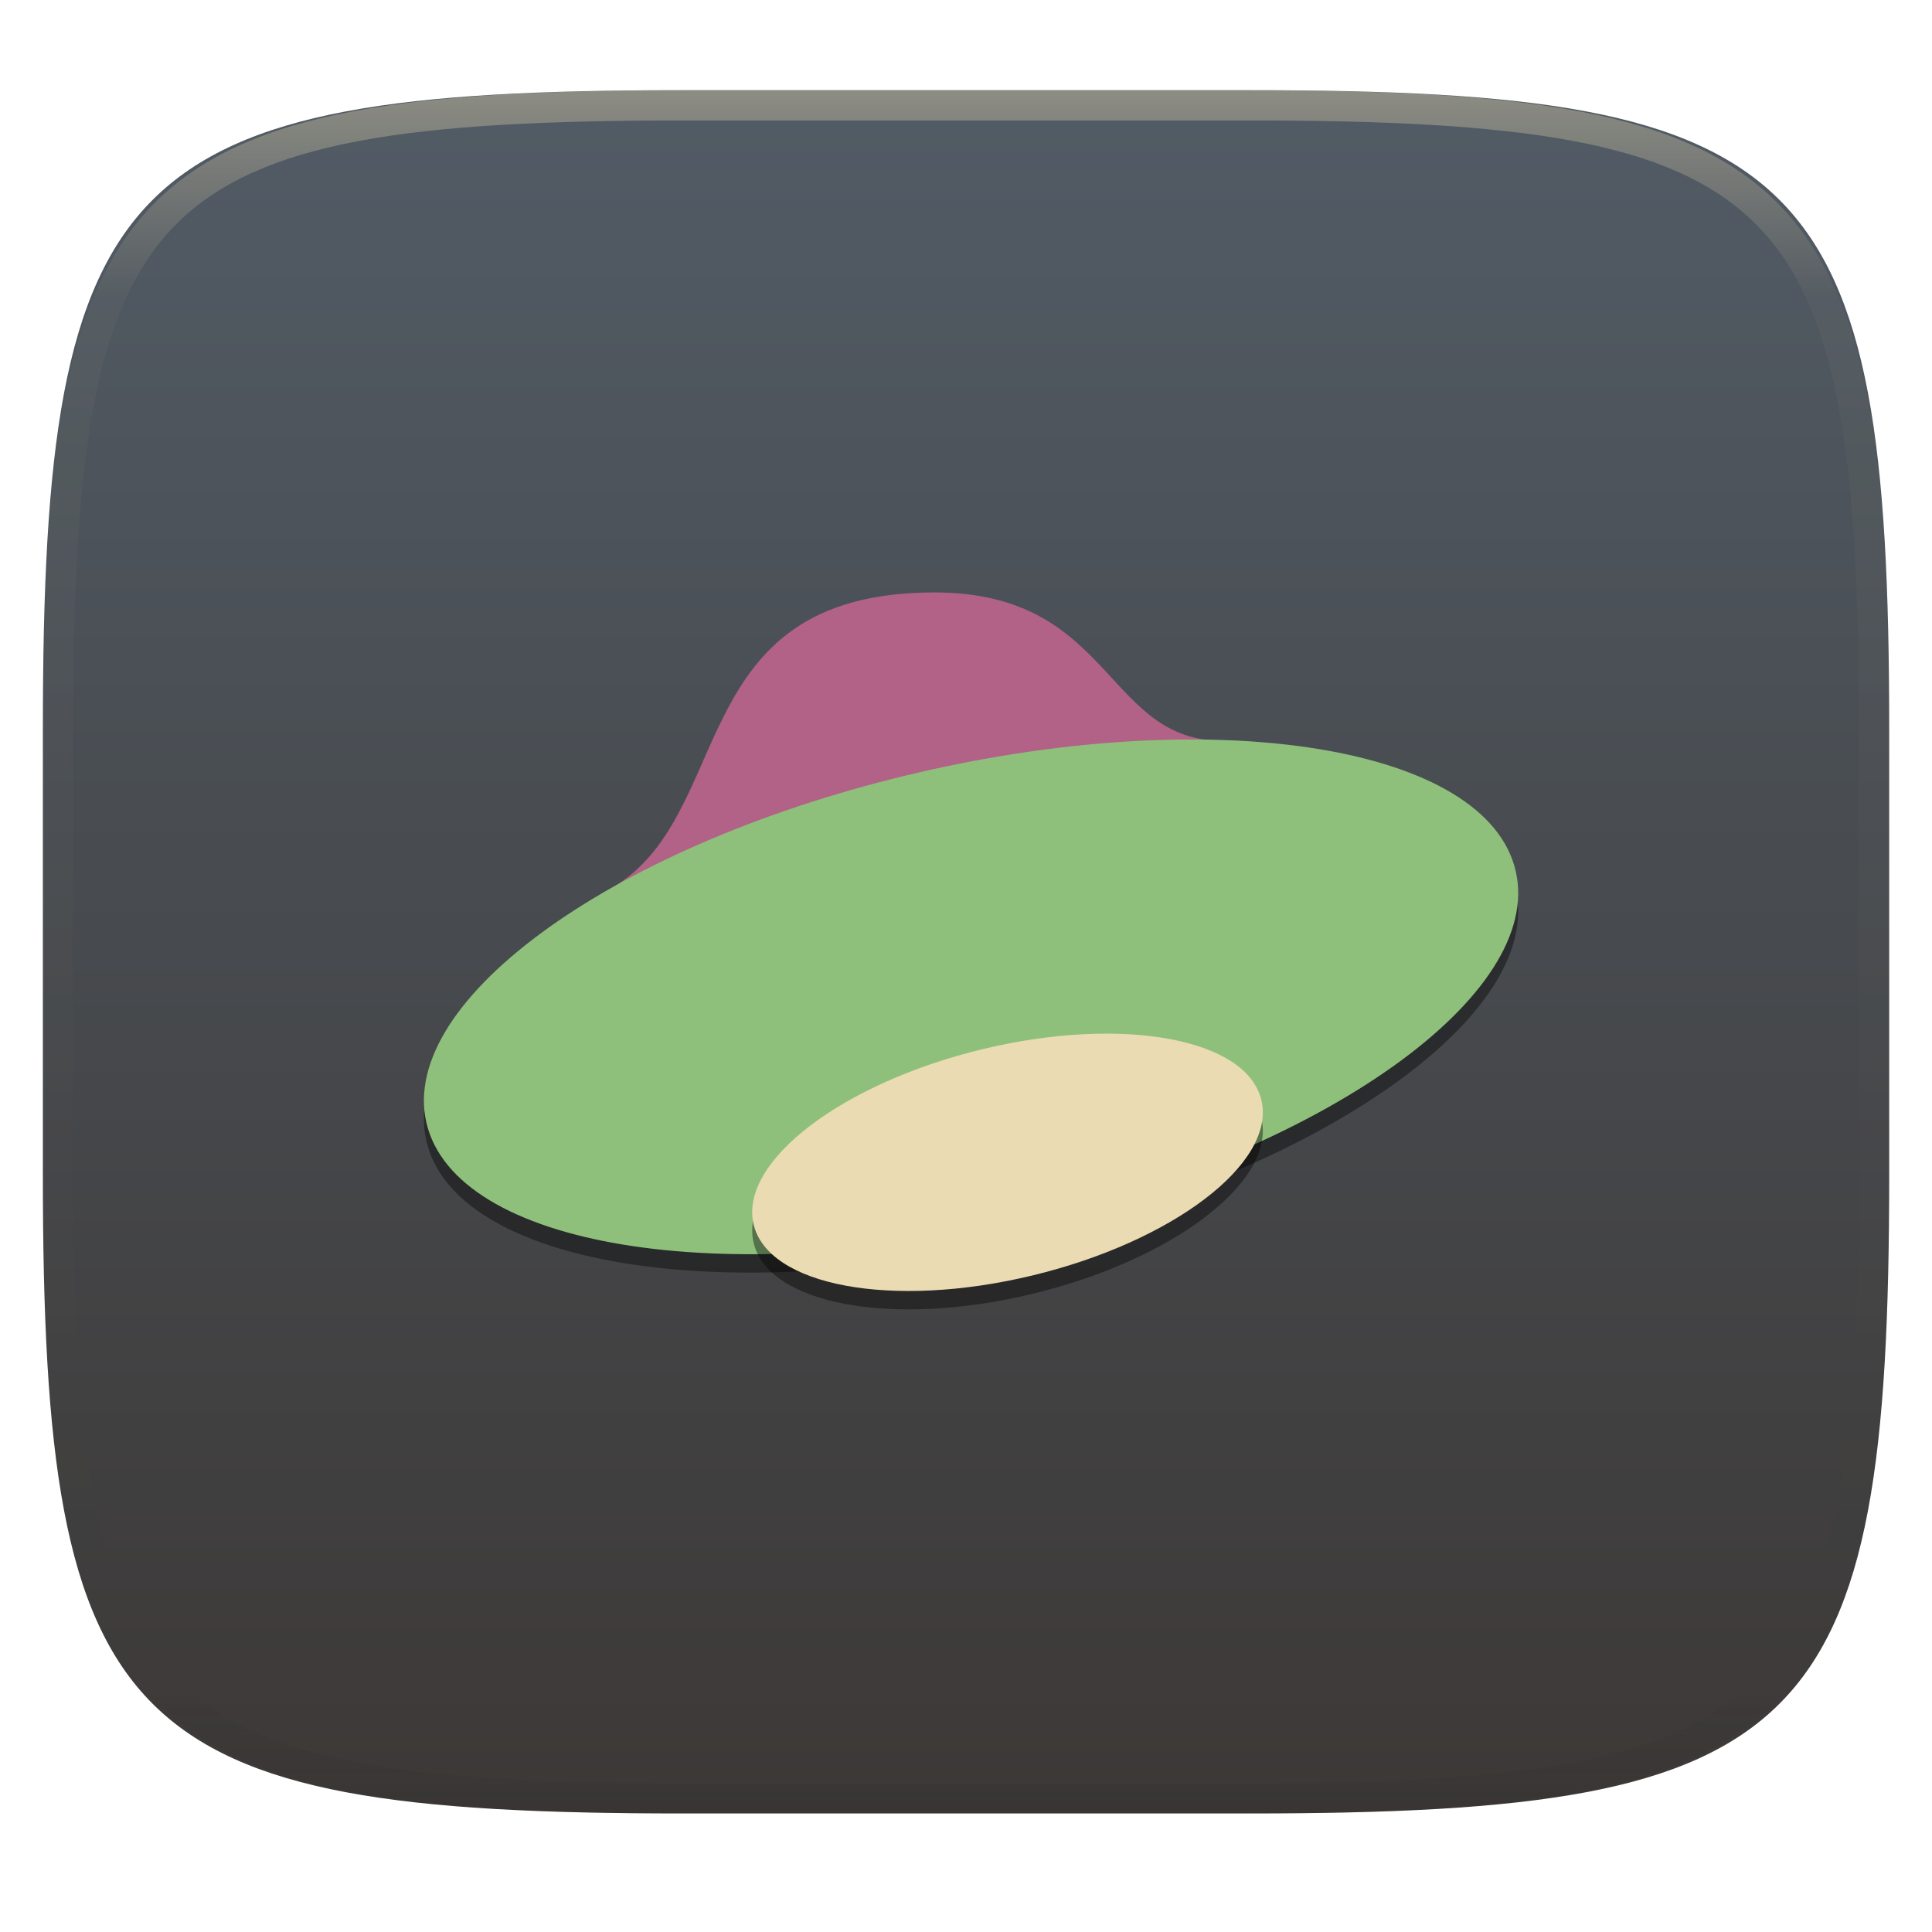
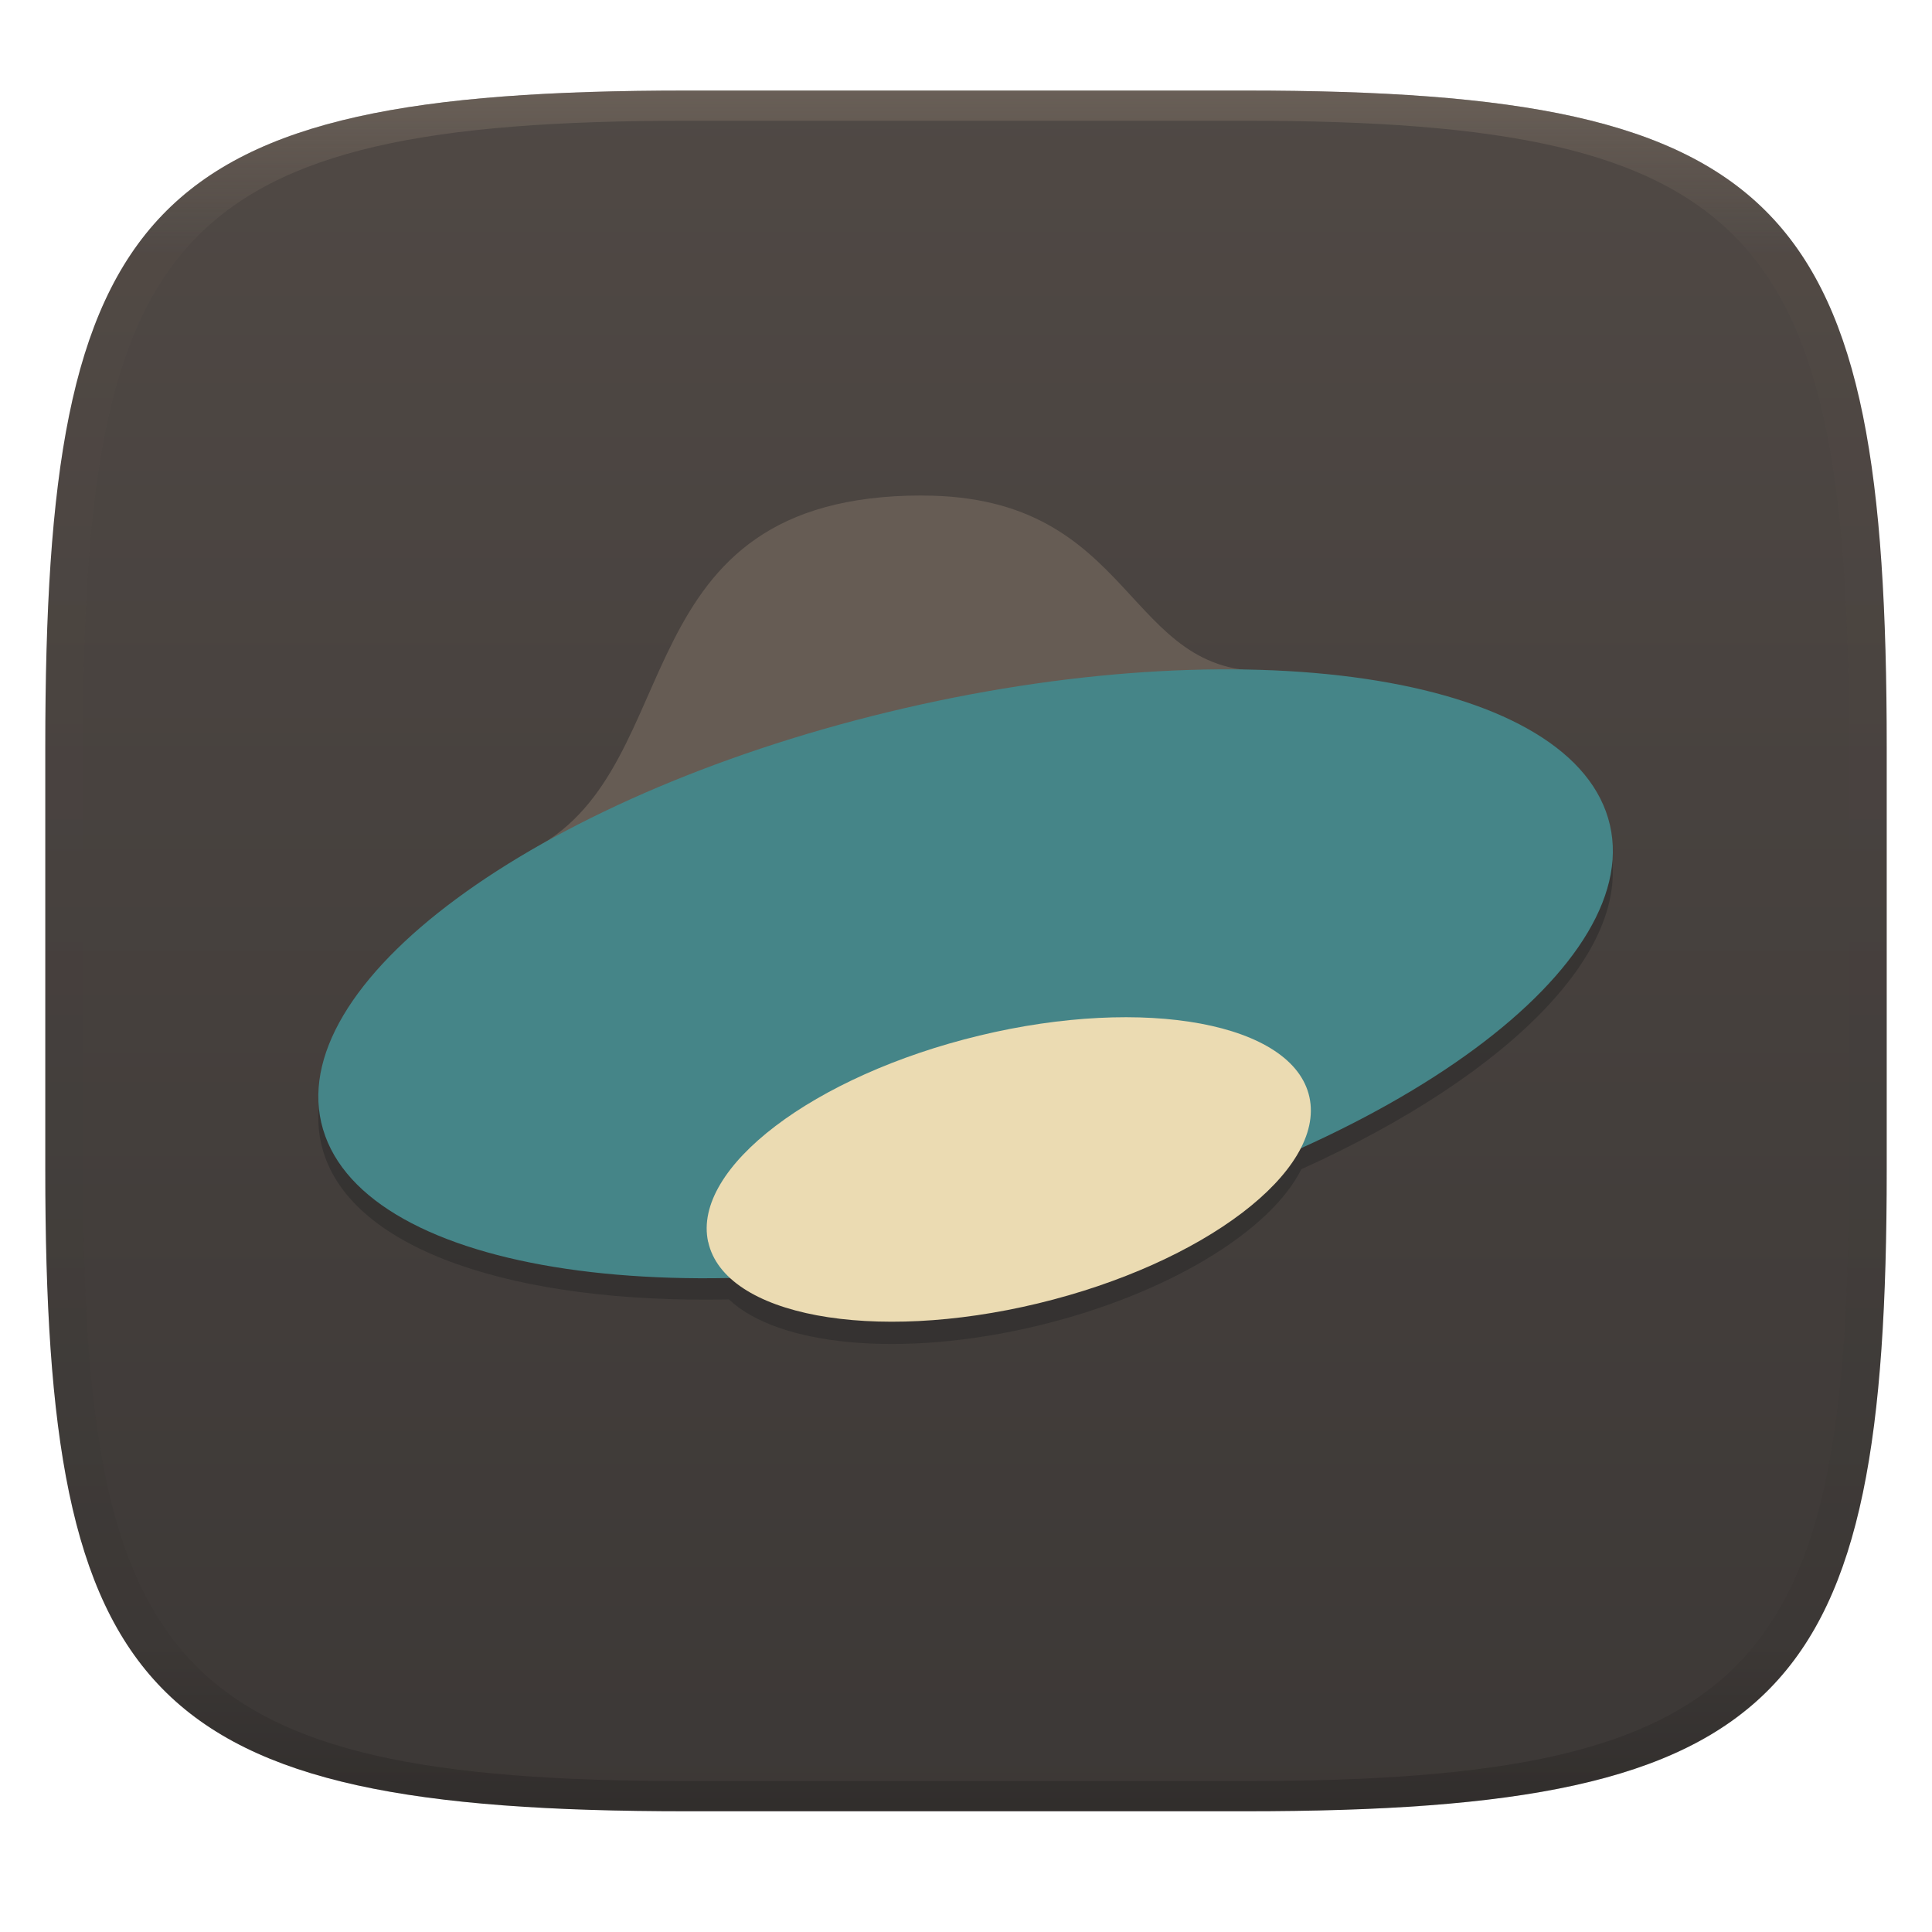
- <svg xmlns="http://www.w3.org/2000/svg" style="isolation:isolate" width="256" height="256" viewBox="0 0 256 256">
-   <g filter="url(#QBfwLnsqsKmGtZ0JybOagvoc6mqLO1sr)">
-     <linearGradient id="_lgradient_828" x1="0" x2="0" y1="0" y2="1" gradientTransform="matrix(244.648,0,0,228.338,5.68,11.95)" gradientUnits="userSpaceOnUse">
-       <stop offset="0%" style="stop-color:#525c66" />
-       <stop offset="100%" style="stop-color:#3c3836" />
+ <svg xmlns="http://www.w3.org/2000/svg" width="256" height="256" style="isolation:isolate" version="1.1">
+   <g transform="translate(0 -.12)" filter="url(#a)">
+     <linearGradient id="b" x1=".5" x2=".5" y2="1" gradientTransform="matrix(244,0,0,228,5.981,12.12)" gradientUnits="userSpaceOnUse">
+       <stop stop-color="#504945" offset="0" />
+       <stop stop-color="#3c3836" offset="1" />
    </linearGradient>
-     <path fill="url(#_lgradient_828)" d="M 165.689 11.95 C 239.745 11.95 250.328 22.507 250.328 96.494 L 250.328 155.745 C 250.328 229.731 239.745 240.288 165.689 240.288 L 90.319 240.288 C 16.264 240.288 5.68 229.731 5.68 155.745 L 5.68 96.494 C 5.68 22.507 16.264 11.95 90.319 11.95 L 165.689 11.95 Z" />
+     <path d="m165 12.12c72 0 85 15 85 87v56c0 70-13 85-85 85h-74c-72 0-85-15-85-85v-56c0-72 13-87 85-87z" fill="url(#b)" />
  </g>
-   <g opacity=".4">
-     <linearGradient id="_lgradient_829" x1=".517" x2=".517" y1="0" y2="1" gradientTransform="matrix(244.65,0,0,228.34,5.68,11.95)" gradientUnits="userSpaceOnUse">
-       <stop offset="0%" style="stop-color:#ebdbb2" />
-       <stop offset="12.5%" stop-opacity=".098" style="stop-color:#ebdbb2" />
-       <stop offset="92.5%" stop-opacity=".098" style="stop-color:#282828" />
-       <stop offset="100%" stop-opacity=".498" style="stop-color:#282828" />
+   <defs>
+     <linearGradient id="linearGradient31" x1=".5" x2=".5" y2="1" gradientTransform="matrix(244,0,0,228,5.986,12)" gradientUnits="userSpaceOnUse">
+       <stop stop-color="#928374" offset="0" />
+       <stop stop-color="#928374" stop-opacity=".098" offset=".1" />
+       <stop stop-opacity=".098" offset=".9" />
+       <stop stop-opacity=".498" offset="1" />
    </linearGradient>
-     <path fill="url(#_lgradient_829)" fill-rule="evenodd" d="M 165.068 11.951 C 169.396 11.941 173.724 11.991 178.052 12.089 C 181.927 12.167 185.803 12.315 189.678 12.541 C 193.131 12.737 196.583 13.022 200.026 13.395 C 203.085 13.73 206.144 14.181 209.174 14.741 C 211.889 15.243 214.574 15.881 217.22 16.657 C 219.62 17.355 221.971 18.219 224.243 19.241 C 226.358 20.184 228.384 21.304 230.302 22.591 C 232.142 23.829 233.863 25.244 235.437 26.806 C 237.001 28.378 238.417 30.088 239.656 31.925 C 240.945 33.841 242.066 35.865 243.02 37.967 C 244.043 40.247 244.909 42.585 245.617 44.972 C 246.394 47.615 247.034 50.297 247.535 53.009 C 248.096 56.035 248.548 59.081 248.883 62.136 C 249.257 65.575 249.542 69.014 249.739 72.462 C 249.965 76.323 250.112 80.194 250.201 84.055 C 250.289 88.378 250.339 92.701 250.329 97.014 L 250.329 155.226 C 250.339 159.549 250.289 163.862 250.201 168.185 C 250.112 172.056 249.965 175.917 249.739 179.778 C 249.542 183.226 249.257 186.675 248.883 190.104 C 248.548 193.159 248.096 196.215 247.535 199.241 C 247.034 201.943 246.394 204.625 245.617 207.268 C 244.909 209.655 244.043 212.003 243.02 214.273 C 242.066 216.385 240.945 218.399 239.656 220.315 C 238.417 222.152 237.001 223.872 235.437 225.434 C 233.863 226.996 232.142 228.411 230.302 229.649 C 228.384 230.936 226.358 232.056 224.243 232.999 C 221.971 234.021 219.62 234.885 217.22 235.593 C 214.574 236.369 211.889 237.007 209.174 237.499 C 206.144 238.068 203.085 238.51 200.026 238.845 C 196.583 239.218 193.131 239.503 189.678 239.699 C 185.803 239.925 181.927 240.073 178.052 240.161 C 173.724 240.249 169.396 240.299 165.068 240.289 L 90.942 240.289 C 86.614 240.299 82.286 240.249 77.958 240.161 C 74.083 240.073 70.207 239.925 66.332 239.699 C 62.879 239.503 59.427 239.218 55.984 238.845 C 52.925 238.51 49.866 238.068 46.836 237.499 C 44.121 237.007 41.436 236.369 38.79 235.593 C 36.39 234.885 34.039 234.021 31.767 232.999 C 29.652 232.056 27.626 230.936 25.708 229.649 C 23.868 228.411 22.147 226.996 20.573 225.434 C 19.009 223.872 17.593 222.152 16.354 220.315 C 15.065 218.399 13.944 216.385 12.99 214.273 C 11.967 212.003 11.101 209.655 10.393 207.268 C 9.616 204.625 8.976 201.943 8.475 199.241 C 7.914 196.215 7.462 193.159 7.127 190.104 C 6.753 186.675 6.468 183.226 6.271 179.778 C 6.045 175.917 5.898 172.056 5.809 168.185 C 5.721 163.862 5.671 159.549 5.681 155.226 L 5.681 97.014 C 5.671 92.701 5.721 88.378 5.809 84.055 C 5.898 80.194 6.045 76.323 6.271 72.462 C 6.468 69.014 6.753 65.575 7.127 62.136 C 7.462 59.081 7.914 56.035 8.475 53.009 C 8.976 50.297 9.616 47.615 10.393 44.972 C 11.101 42.585 11.967 40.247 12.99 37.967 C 13.944 35.865 15.065 33.841 16.354 31.925 C 17.593 30.088 19.009 28.378 20.573 26.806 C 22.147 25.244 23.868 23.829 25.708 22.591 C 27.626 21.304 29.652 20.184 31.767 19.241 C 34.039 18.219 36.39 17.355 38.79 16.657 C 41.436 15.881 44.121 15.243 46.836 14.741 C 49.866 14.181 52.925 13.73 55.984 13.395 C 59.427 13.022 62.879 12.737 66.332 12.541 C 70.207 12.315 74.083 12.167 77.958 12.089 C 82.286 11.991 86.614 11.941 90.942 11.951 L 165.068 11.951 Z M 165.078 15.96 C 169.376 15.95 173.675 15.999 177.973 16.087 C 181.8 16.176 185.626 16.323 189.452 16.539 C 192.836 16.736 196.219 17.011 199.583 17.384 C 202.554 17.699 205.515 18.131 208.446 18.681 C 211.023 19.153 213.58 19.762 216.099 20.499 C 218.322 21.147 220.495 21.953 222.6 22.896 C 224.509 23.751 226.338 24.763 228.069 25.922 C 229.692 27.013 231.207 28.26 232.594 29.646 C 233.981 31.031 235.23 32.544 236.332 34.165 C 237.492 35.894 238.506 37.712 239.361 39.608 C 240.306 41.72 241.112 43.892 241.761 46.102 C 242.509 48.617 243.109 51.162 243.591 53.736 C 244.132 56.664 244.565 59.611 244.889 62.578 C 245.263 65.938 245.539 69.308 245.735 72.688 C 245.952 76.51 246.109 80.322 246.188 84.144 C 246.276 88.437 246.325 92.721 246.325 97.014 C 246.325 97.014 246.325 97.014 246.325 97.014 L 246.325 155.226 C 246.325 155.226 246.325 155.226 246.325 155.226 C 246.325 159.519 246.276 163.803 246.188 168.096 C 246.109 171.918 245.952 175.74 245.735 179.552 C 245.539 182.932 245.263 186.302 244.889 189.672 C 244.565 192.629 244.132 195.576 243.591 198.504 C 243.109 201.078 242.509 203.623 241.761 206.138 C 241.112 208.358 240.306 210.52 239.361 212.632 C 238.506 214.528 237.492 216.356 236.332 218.075 C 235.23 219.706 233.981 221.219 232.594 222.604 C 231.207 223.98 229.692 225.227 228.069 226.318 C 226.338 227.477 224.509 228.489 222.6 229.344 C 220.495 230.297 218.322 231.093 216.099 231.741 C 213.58 232.478 211.023 233.087 208.446 233.559 C 205.515 234.109 202.554 234.541 199.583 234.865 C 196.219 235.229 192.836 235.514 189.452 235.701 C 185.626 235.917 181.8 236.074 177.973 236.153 C 173.675 236.251 169.376 236.29 165.078 236.29 C 165.078 236.29 165.078 236.29 165.068 236.29 L 90.942 236.29 C 90.932 236.29 90.932 236.29 90.932 236.29 C 86.634 236.29 82.335 236.251 78.037 236.153 C 74.21 236.074 70.384 235.917 66.558 235.701 C 63.174 235.514 59.791 235.229 56.427 234.865 C 53.456 234.541 50.495 234.109 47.564 233.559 C 44.987 233.087 42.43 232.478 39.911 231.741 C 37.688 231.093 35.515 230.297 33.41 229.344 C 31.501 228.489 29.672 227.477 27.941 226.318 C 26.318 225.227 24.803 223.98 23.416 222.604 C 22.029 221.219 20.78 219.706 19.678 218.075 C 18.518 216.356 17.504 214.528 16.649 212.632 C 15.704 210.52 14.898 208.358 14.249 206.138 C 13.501 203.623 12.901 201.078 12.419 198.504 C 11.878 195.576 11.445 192.629 11.121 189.672 C 10.747 186.302 10.472 182.932 10.275 179.552 C 10.058 175.74 9.901 171.918 9.822 168.096 C 9.734 163.803 9.685 159.519 9.685 155.226 C 9.685 155.226 9.685 155.226 9.685 155.226 L 9.685 97.014 C 9.685 97.014 9.685 97.014 9.685 97.014 C 9.685 92.721 9.734 88.437 9.822 84.144 C 9.901 80.322 10.058 76.51 10.275 72.688 C 10.472 69.308 10.747 65.938 11.121 62.578 C 11.445 59.611 11.878 56.664 12.419 53.736 C 12.901 51.162 13.501 48.617 14.249 46.102 C 14.898 43.892 15.704 41.72 16.649 39.608 C 17.504 37.712 18.518 35.894 19.678 34.165 C 20.78 32.544 22.029 31.031 23.416 29.646 C 24.803 28.26 26.318 27.013 27.941 25.922 C 29.672 24.763 31.501 23.751 33.41 22.896 C 35.515 21.953 37.688 21.147 39.911 20.499 C 42.43 19.762 44.987 19.153 47.564 18.681 C 50.495 18.131 53.456 17.699 56.427 17.384 C 59.791 17.011 63.174 16.736 66.558 16.539 C 70.384 16.323 74.21 16.176 78.037 16.087 C 82.335 15.999 86.634 15.95 90.932 15.96 C 90.932 15.96 90.932 15.96 90.942 15.96 L 165.068 15.96 C 165.078 15.96 165.078 15.96 165.078 15.96 Z" />
+   </defs>
+   <g transform="translate(.004996 -.116)" opacity=".4">
+     <path transform="translate(-.004996 .116)" d="m91 12c-72 0-85 15-85 87v56c0 70 13 85 85 85h74c72 0 85-15 85-85v-56c0-72-13-87-85-87zm0 4h74c68 0 80 15 80 83v56c0 66-12 81-80 81h-74c-68 0-80-15-80-81v-56c0-68 12-83 80-83z" fill="url(#linearGradient31)" opacity="1" />
  </g>
-   <g>
-     <g opacity=".4" filter="url(#ttyOl5Wsr85JL1ZRSmRDs1McZONWFGs0)">
-       <path d="M 56.698 151.948 C 51.9 135.769 80.253 114.826 119.975 105.21 C 159.696 95.594 195.841 100.923 200.639 117.102 C 205.438 133.282 177.085 154.224 137.363 163.84 C 97.642 173.456 61.497 168.128 56.698 151.948 Z" />
-     </g>
-     <linearGradient id="_lgradient_830" x1="0" x2="0" y1="0" y2="1" gradientTransform="matrix(107.925,0,0,76.323,70.28,78.5)" gradientUnits="userSpaceOnUse">
-       <stop offset="0%" style="stop-color:#b16286" />
-       <stop offset="50%" style="stop-color:#b16286" />
-       <stop offset="100%" style="stop-color:#8f3f71" />
-     </linearGradient>
-     <path fill="url(#_lgradient_830)" d="M 123.836 78.5 C 90.006 78.5 97.874 108.563 80.553 117.947 C 62.98 127.997 72.662 136.994 75.507 146.705 C 80.306 162.897 93.751 151.457 133.502 141.833 C 173.252 132.211 181.799 133.665 176.999 117.474 C 174.121 107.871 183.568 98.972 163.026 98.124 C 146.33 99.046 148.001 78.5 123.836 78.5 Z" />
-     <linearGradient id="_lgradient_831" x1="0" x2="0" y1="0" y2="1" gradientTransform="matrix(143.941,-34.846,17.388,58.63,48.004,120.197)" gradientUnits="userSpaceOnUse">
-       <stop offset="0%" style="stop-color:#8ec07c" />
-       <stop offset="100%" style="stop-color:#8ec07c" />
-     </linearGradient>
-     <path fill="url(#_lgradient_831)" d="M 56.699 149.512 C 51.9 133.332 80.253 112.39 119.975 102.774 C 159.696 93.158 195.841 98.487 200.64 114.666 C 205.438 130.845 177.085 151.788 137.363 161.404 C 97.642 171.02 61.497 165.691 56.699 149.512 Z" />
-     <g opacity=".4" filter="url(#1x5I7yKXfaTk0BgOdSvxuvrewwxSSKI5)">
-       <path d="M 99.831 164.557 C 98.022 156.279 111.642 145.925 130.225 141.45 C 148.808 136.974 165.364 140.062 167.173 148.34 C 168.981 156.618 155.362 166.972 136.778 171.448 C 118.195 175.923 101.639 172.836 99.831 164.557 Z" />
-     </g>
-     <path fill="#ebdbb2" d="M 99.83 162.121 C 98.022 153.843 111.641 143.489 130.225 139.013 C 148.808 134.538 165.364 137.625 167.172 145.904 C 168.981 154.182 155.361 164.536 136.778 169.011 C 118.195 173.487 101.639 170.399 99.83 162.121 Z" />
+   <g transform="matrix(1.183 0 0 1.183 -24.27 -27.21)" style="isolation:isolate">
+     <path d="m155.32 100.4c-10.867 0.211-22.932 1.756-35.344 4.761-39.72 9.62-68.077 30.561-63.279 46.741 3.3 11.144 21.483 17.136 45.46 16.645 5.498 5.195 19.372 6.614 34.61 2.944 14.571-3.511 26.086-10.63 29.513-17.53 23.537-10.643 37.875-25.048 34.357-36.91-3.293-11.122-21.409-17.116-45.316-16.652z" fill="#282828" opacity=".5" style="isolation:isolate" />
+     <path d="m123.8 78.5c-33.83 0-25.96 30.06-43.28 39.45-17.57 10.05-7.891 19.05-5.046 28.76 4.799 16.19 18.24 4.752 58-4.872 39.75-9.622 48.3-8.168 43.5-24.36-2.878-9.603 6.569-18.5-13.97-19.35-16.7 0.922-15.02-19.62-39.19-19.62z" fill="#665c54" />
+     <path d="m56.7 149.5c-4.799-16.18 23.55-37.12 63.28-46.74 39.72-9.616 75.87-4.287 80.66 11.89 4.798 16.18-23.56 37.12-63.28 46.74-39.72 9.616-75.87 4.287-80.66-11.89z" fill="#458588" />
+     <path d="m99.83 162.1c-1.808-8.278 11.81-18.63 30.4-23.11 18.58-4.475 35.14-1.388 36.95 6.891 1.809 8.278-11.81 18.63-30.39 23.11-18.58 4.476-35.14 1.388-36.95-6.89z" fill="#ebdbb2" />
  </g>
</svg>
